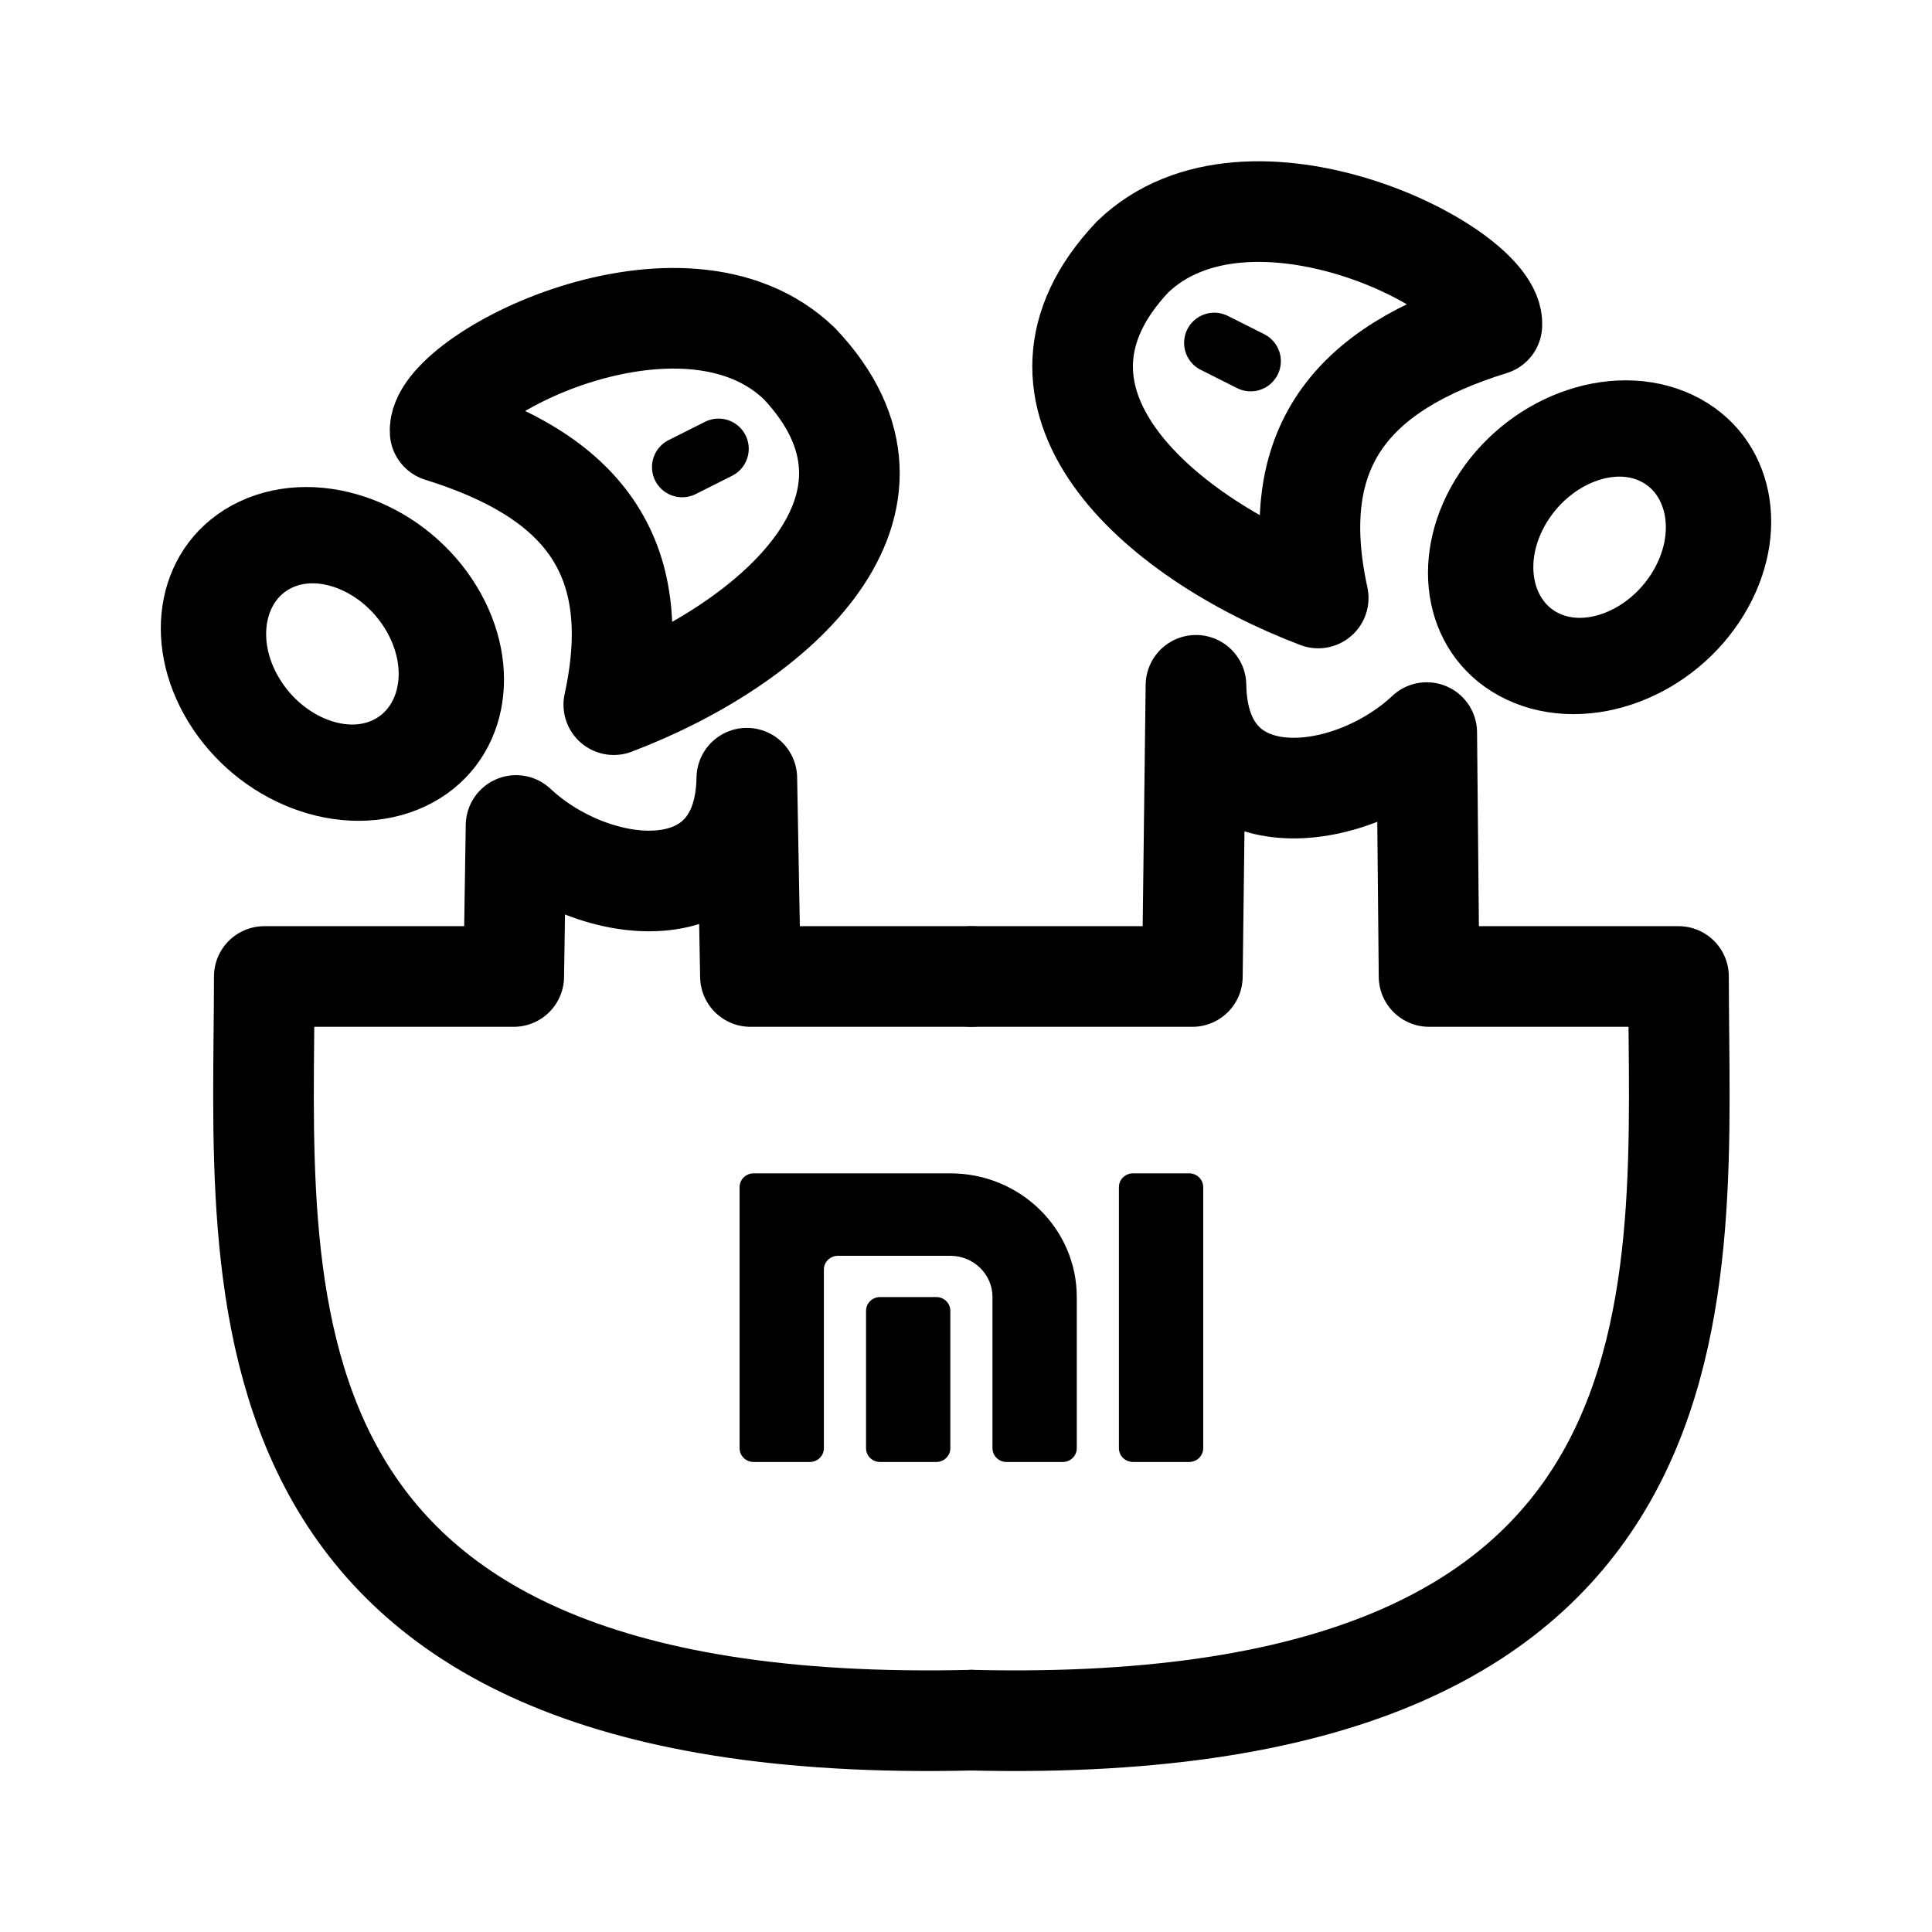
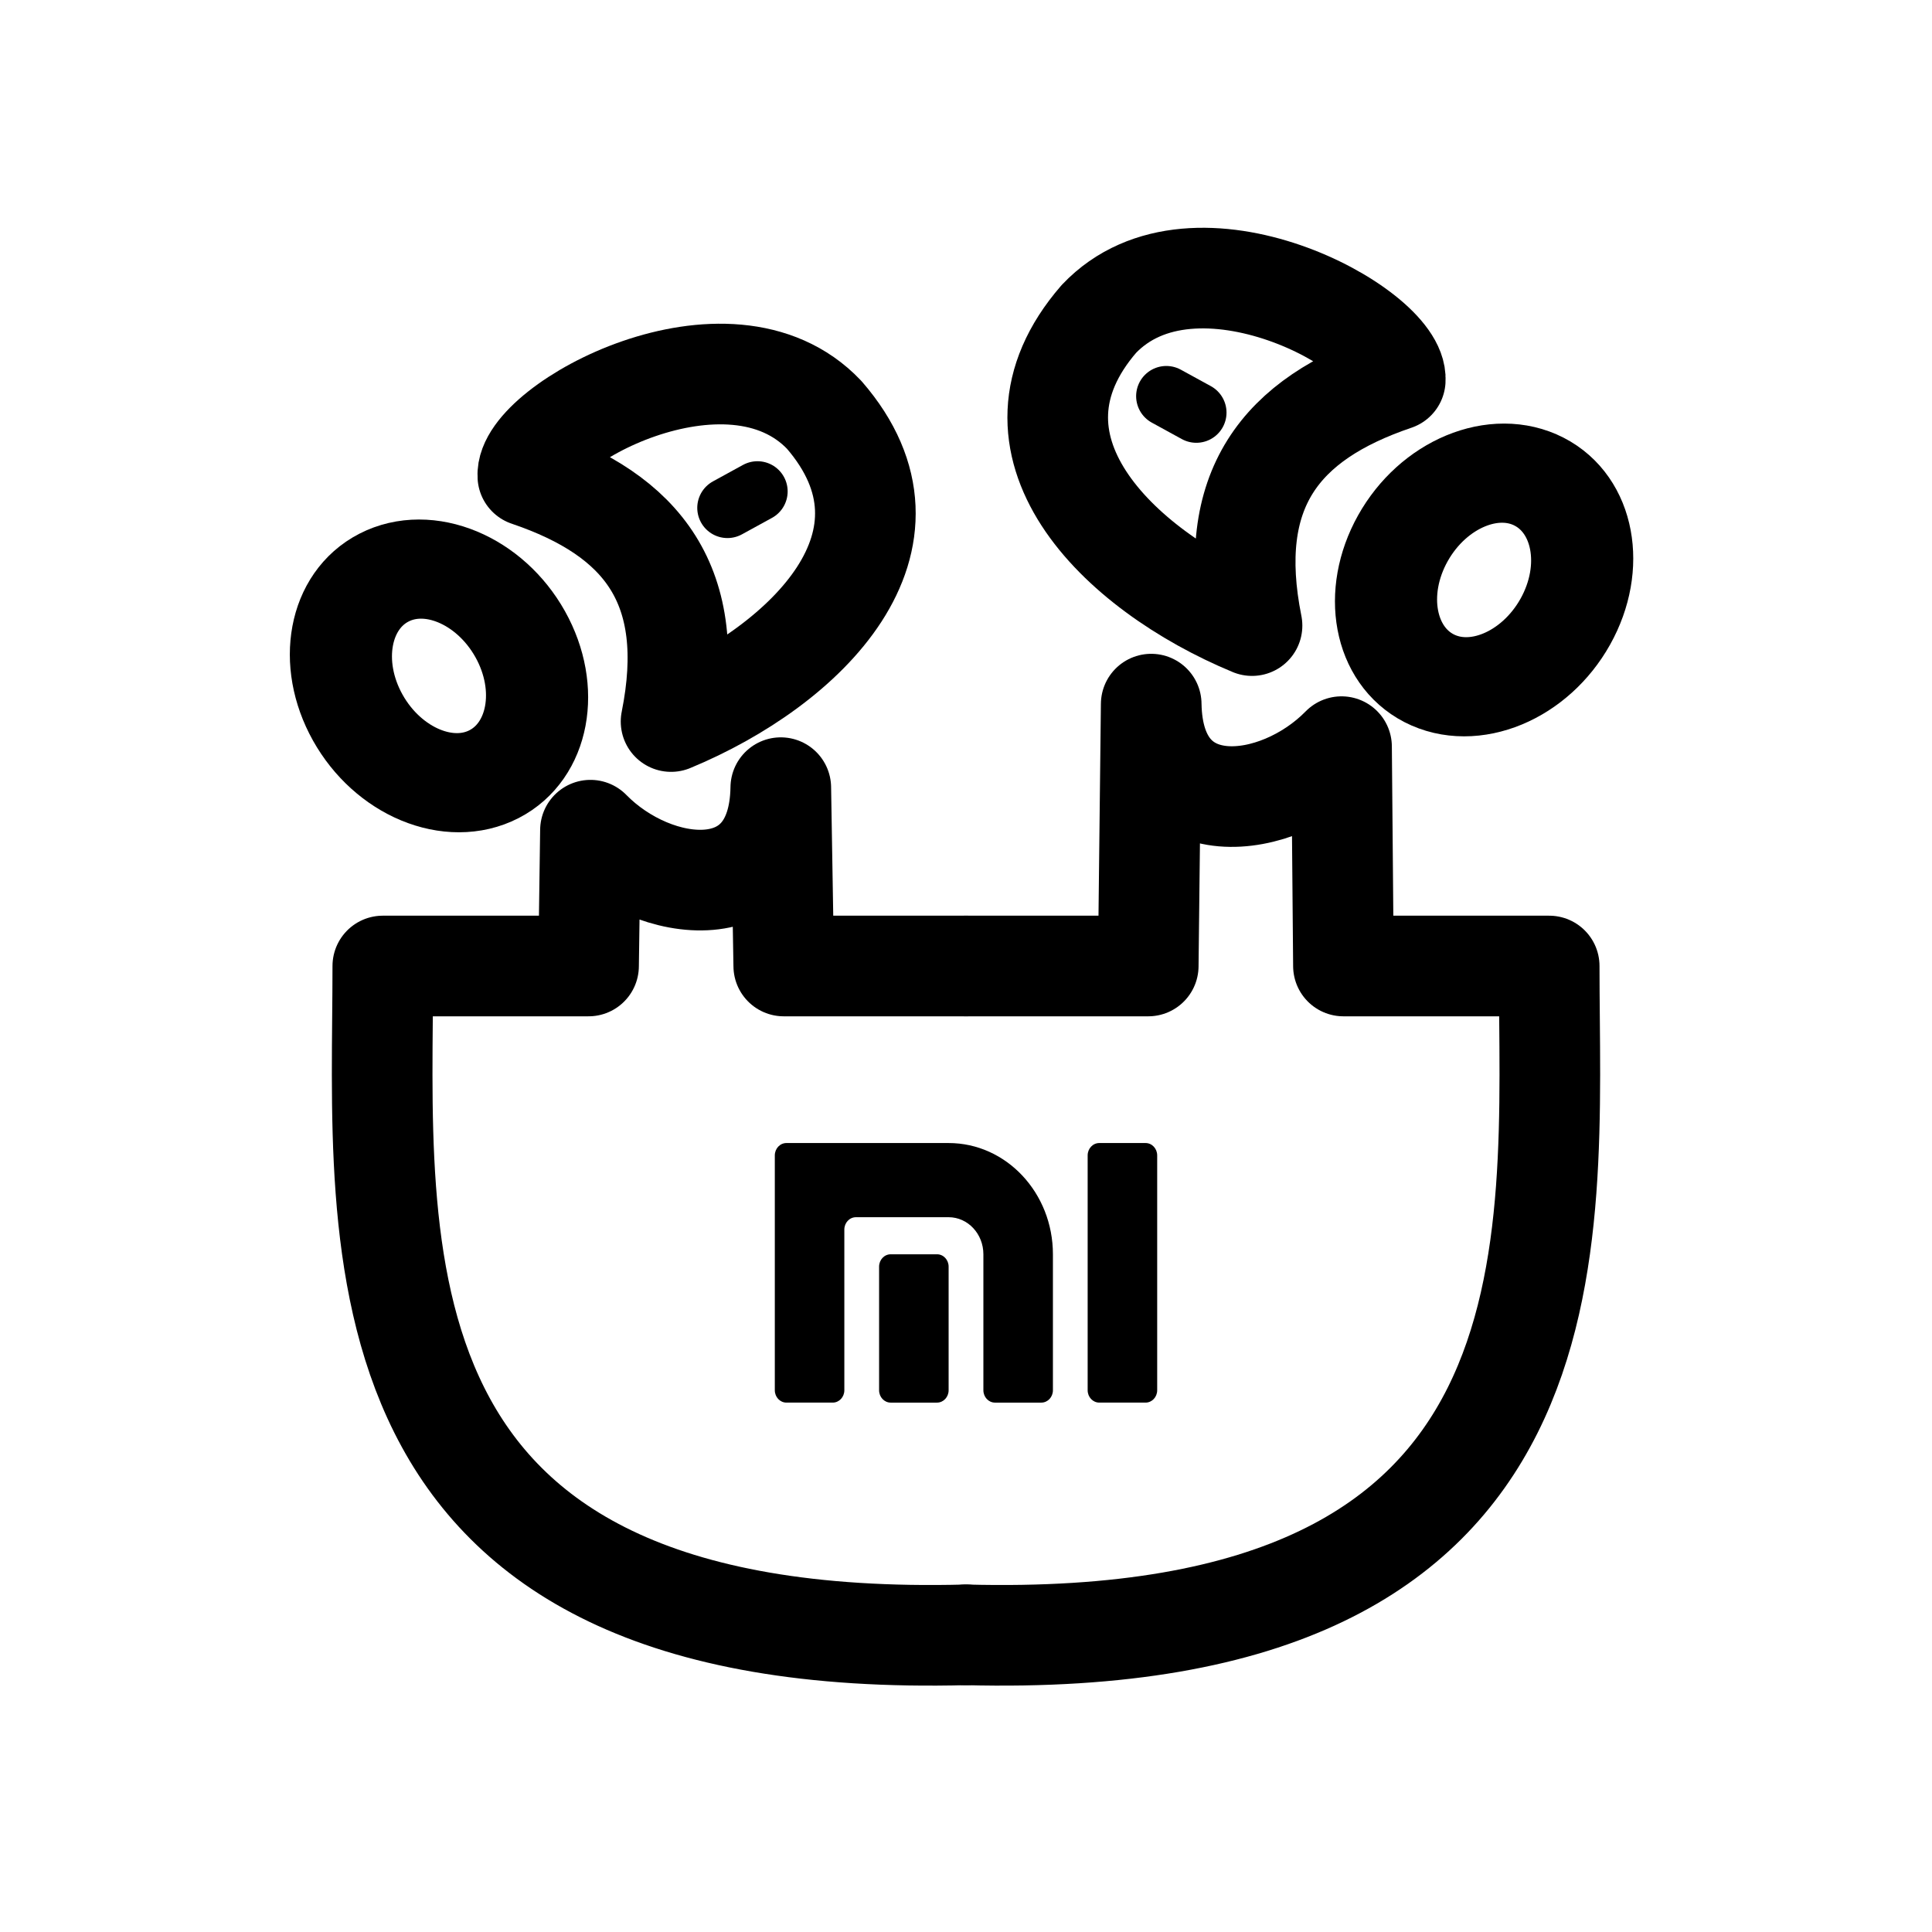
<svg xmlns="http://www.w3.org/2000/svg" width="192" height="192" viewBox="0 0 192 192" version="1.1" id="svg5" xml:space="preserve">
  <defs id="defs2" />
  <g id="layer1" style="display:inline">
-     <path fill="#000000" fill-rule="evenodd" d="m 81.877,126.167 a 1.396,1.366 0 0 1 1.396,-1.366 h 11.17 a 4.189,4.098 0 0 1 4.189,4.098 v 15.025 a 1.396,1.366 0 0 0 1.396,1.366 h 5.585 a 1.396,1.366 0 0 0 1.396,-1.366 V 128.898 A 12.566,12.293 0 0 0 94.443,116.606 H 74.896 a 1.396,1.366 0 0 0 -1.396,1.366 v 25.951 a 1.396,1.366 0 0 0 1.396,1.366 h 5.585 a 1.396,1.366 0 0 0 1.396,-1.366 z m 36.301,-9.561 a 1.396,1.366 0 0 1 1.396,1.366 v 25.951 a 1.396,1.366 0 0 1 -1.396,1.366 h -5.585 a 1.396,1.366 0 0 1 -1.396,-1.366 v -25.951 a 1.396,1.366 0 0 1 1.396,-1.366 z m -25.131,12.293 a 1.396,1.366 0 0 1 1.396,1.366 v 13.659 a 1.396,1.366 0 0 1 -1.396,1.366 h -5.585 a 1.396,1.366 0 0 1 -1.396,-1.366 v -13.659 a 1.396,1.366 0 0 1 1.396,-1.366 z" clip-rule="evenodd" id="path3" style="display:inline;stroke-width:1" />
-     <path style="display:inline;fill:none;fill-opacity:1;stroke:#000000;stroke-width:10;stroke-linecap:round;stroke-linejoin:round;stroke-miterlimit:6;paint-order:fill markers stroke" d="m 96.537,170.95 c 75.498,1.806 70.272,-43.293 70.272,-73.908 h -24.791 l -0.23,-24.238 c -7.719,7.239 -22.708,8.929 -22.934,-4.699 l -0.358,28.938 H 96.537" id="path4" />
-     <path style="display:inline;fill:none;fill-opacity:1;stroke:#000000;stroke-width:10;stroke-linecap:round;stroke-linejoin:round;stroke-miterlimit:6;paint-order:fill markers stroke" d="M 96.537,170.95 C 21.039,172.756 26.264,127.657 26.264,97.043 h 24.791 l 0.23,-15.008 c 7.719,7.239 22.708,8.929 22.934,-4.699 l 0.358,19.707 h 21.96" id="path631" />
-     <ellipse style="display:inline;fill:none;fill-opacity:1;stroke:#000000;stroke-width:10.029;stroke-linecap:round;stroke-linejoin:round;stroke-miterlimit:6;stroke-dasharray:none;paint-order:fill markers stroke" id="path1" ry="12.723" rx="10.817" cy="73.291" cx="-5.682" transform="matrix(0.9046142,-0.4262313,0.5208552,0.8536451,0,0)" />
-     <path style="fill:none;fill-opacity:1;stroke:#000000;stroke-width:10;stroke-linecap:round;stroke-linejoin:round;stroke-miterlimit:6;stroke-dasharray:none;paint-order:fill markers stroke" d="M 43.74,42.901 C 57.626,47.221 64.278,55.011 60.998,70.029 77.346,63.817 92.559,50.022 79.454,36.146 67.911,24.993 43.348,37.323 43.74,42.901 Z" id="path2" />
-     <path style="display:inline;fill:none;fill-opacity:1;stroke:#000000;stroke-width:6;stroke-linecap:round;stroke-linejoin:round;stroke-miterlimit:6;stroke-dasharray:none;paint-order:fill markers stroke" d="m 71.409,44.6 -3.616,1.818" id="path6" />
-     <ellipse style="fill:none;fill-opacity:1;stroke:#000000;stroke-width:10.029;stroke-linecap:round;stroke-linejoin:round;stroke-miterlimit:6;stroke-dasharray:none;paint-order:fill markers stroke" id="ellipse4" ry="12.723" rx="10.817" cy="-18.667" cx="-164.979" transform="matrix(-0.9046142,-0.4262313,-0.5208552,0.8536451,0,0)" />
-     <path style="display:inline;fill:none;fill-opacity:1;stroke:#000000;stroke-width:10;stroke-linecap:round;stroke-linejoin:round;stroke-miterlimit:6;stroke-dasharray:none;paint-order:fill markers stroke" d="m 148.26,32.299 c -13.886,4.32 -20.538,12.11 -17.258,27.128 -16.348,-6.213 -31.56,-20.007 -18.456,-33.884 11.543,-11.153 36.106,1.177 35.714,6.755 z" id="path5" />
-     <path style="display:inline;fill:none;fill-opacity:1;stroke:#000000;stroke-width:6;stroke-linecap:round;stroke-linejoin:round;stroke-miterlimit:6;stroke-dasharray:none;paint-order:fill markers stroke" d="m 124.29,35.892 -3.616,-1.818" id="path6-7" />
+     <path fill="#000000" fill-rule="evenodd" d="m 83.909,122.193 a 1.152,1.228 0 0 1 1.152,-1.228 h 9.212 a 3.455,3.685 0 0 1 3.455,3.685 v 13.512 a 1.152,1.228 0 0 0 1.152,1.228 h 4.606 a 1.152,1.228 0 0 0 1.152,-1.228 V 124.649 A 10.364,11.055 0 0 0 94.273,113.594 H 78.152 a 1.152,1.228 0 0 0 -1.152,1.228 v 23.339 a 1.152,1.228 0 0 0 1.152,1.228 h 4.606 a 1.152,1.228 0 0 0 1.152,-1.228 z m 29.939,-8.599 A 1.152,1.228 0 0 1 115,114.822 v 23.339 a 1.152,1.228 0 0 1 -1.152,1.228 h -4.606 a 1.152,1.228 0 0 1 -1.152,-1.228 v -23.339 a 1.152,1.228 0 0 1 1.152,-1.228 z M 93.121,124.649 a 1.152,1.228 0 0 1 1.152,1.228 v 12.284 A 1.152,1.228 0 0 1 93.121,139.39 h -4.606 a 1.152,1.228 0 0 1 -1.152,-1.228 v -12.284 a 1.152,1.228 0 0 1 1.152,-1.228 z" clip-rule="evenodd" id="path3" style="display:inline;stroke-width:1" />
+     <path style="display:inline;fill:none;fill-opacity:1;stroke:#000000;stroke-width:10;stroke-linecap:round;stroke-linejoin:round;stroke-miterlimit:6;paint-order:fill markers stroke" d="M 96,162.469 C 158.268,164.092 153.957,123.533 153.957,96 h -20.447 l -0.189,-21.799 c -6.366,6.511 -18.729,8.031 -18.915,-4.226 L 114.111,96 H 96" id="path4" />
+     <path style="display:inline;fill:none;fill-opacity:1;stroke:#000000;stroke-width:10;stroke-linecap:round;stroke-linejoin:round;stroke-miterlimit:6;paint-order:fill markers stroke" d="M 96,162.469 C 33.732,164.092 38.043,123.533 38.043,96 h 20.447 l 0.189,-13.497 c 6.366,6.511 18.729,8.031 18.915,-4.226 L 77.889,96 H 96" id="path631" />
+     <ellipse style="display:inline;fill:none;fill-opacity:1;stroke:#000000;stroke-width:10.003;stroke-linecap:round;stroke-linejoin:round;stroke-miterlimit:6;stroke-dasharray:none;paint-order:fill markers stroke" id="path1" ry="11.193" rx="9.073" cy="79.733" cx="5.275" transform="matrix(0.8894679,-0.4569977,0.4883034,0.8726739,0,0)" />
+     <path style="fill:none;fill-opacity:1;stroke:#000000;stroke-width:10;stroke-linecap:round;stroke-linejoin:round;stroke-miterlimit:6;stroke-dasharray:none;paint-order:fill markers stroke" d="M 52.456,47.308 C 63.908,51.193 69.395,58.199 66.689,71.706 80.172,66.119 92.719,53.713 81.911,41.233 72.391,31.202 52.132,42.291 52.456,47.308 Z" id="path2" />
+     <path style="display:inline;fill:none;fill-opacity:1;stroke:#000000;stroke-width:6;stroke-linecap:round;stroke-linejoin:round;stroke-miterlimit:6;stroke-dasharray:none;paint-order:fill markers stroke" d="m 75.276,48.836 -2.983,1.635" id="path6" />
+     <ellipse style="fill:none;fill-opacity:1;stroke:#000000;stroke-width:10.003;stroke-linecap:round;stroke-linejoin:round;stroke-miterlimit:6;stroke-dasharray:none;paint-order:fill markers stroke" id="ellipse4" ry="11.193" rx="9.073" cy="-16.147" cx="-156.952" transform="matrix(-0.8894679,-0.4569977,-0.4883034,0.8726739,0,0)" />
+     <path style="display:inline;fill:none;fill-opacity:1;stroke:#000000;stroke-width:10;stroke-linecap:round;stroke-linejoin:round;stroke-miterlimit:6;stroke-dasharray:none;paint-order:fill markers stroke" d="M 138.659,37.773 C 127.207,41.658 121.72,48.664 124.425,62.171 110.942,56.583 98.396,44.177 109.204,31.698 c 9.52,-10.031 29.779,1.058 29.455,6.075 z" id="path5" />
+     <path style="display:inline;fill:none;fill-opacity:1;stroke:#000000;stroke-width:6;stroke-linecap:round;stroke-linejoin:round;stroke-miterlimit:6;stroke-dasharray:none;paint-order:fill markers stroke" d="M 118.89,41.004 115.907,39.37" id="path6-7" />
  </g>
  <g id="layer3" style="display:none">
    <ellipse style="display:inline;fill:none;stroke:#a49de3;stroke-width:0.43;stroke-dasharray:none;stroke-opacity:1" id="path1961" cx="96" cy="96" rx="79.785" ry="79.785" />
  </g>
</svg>
